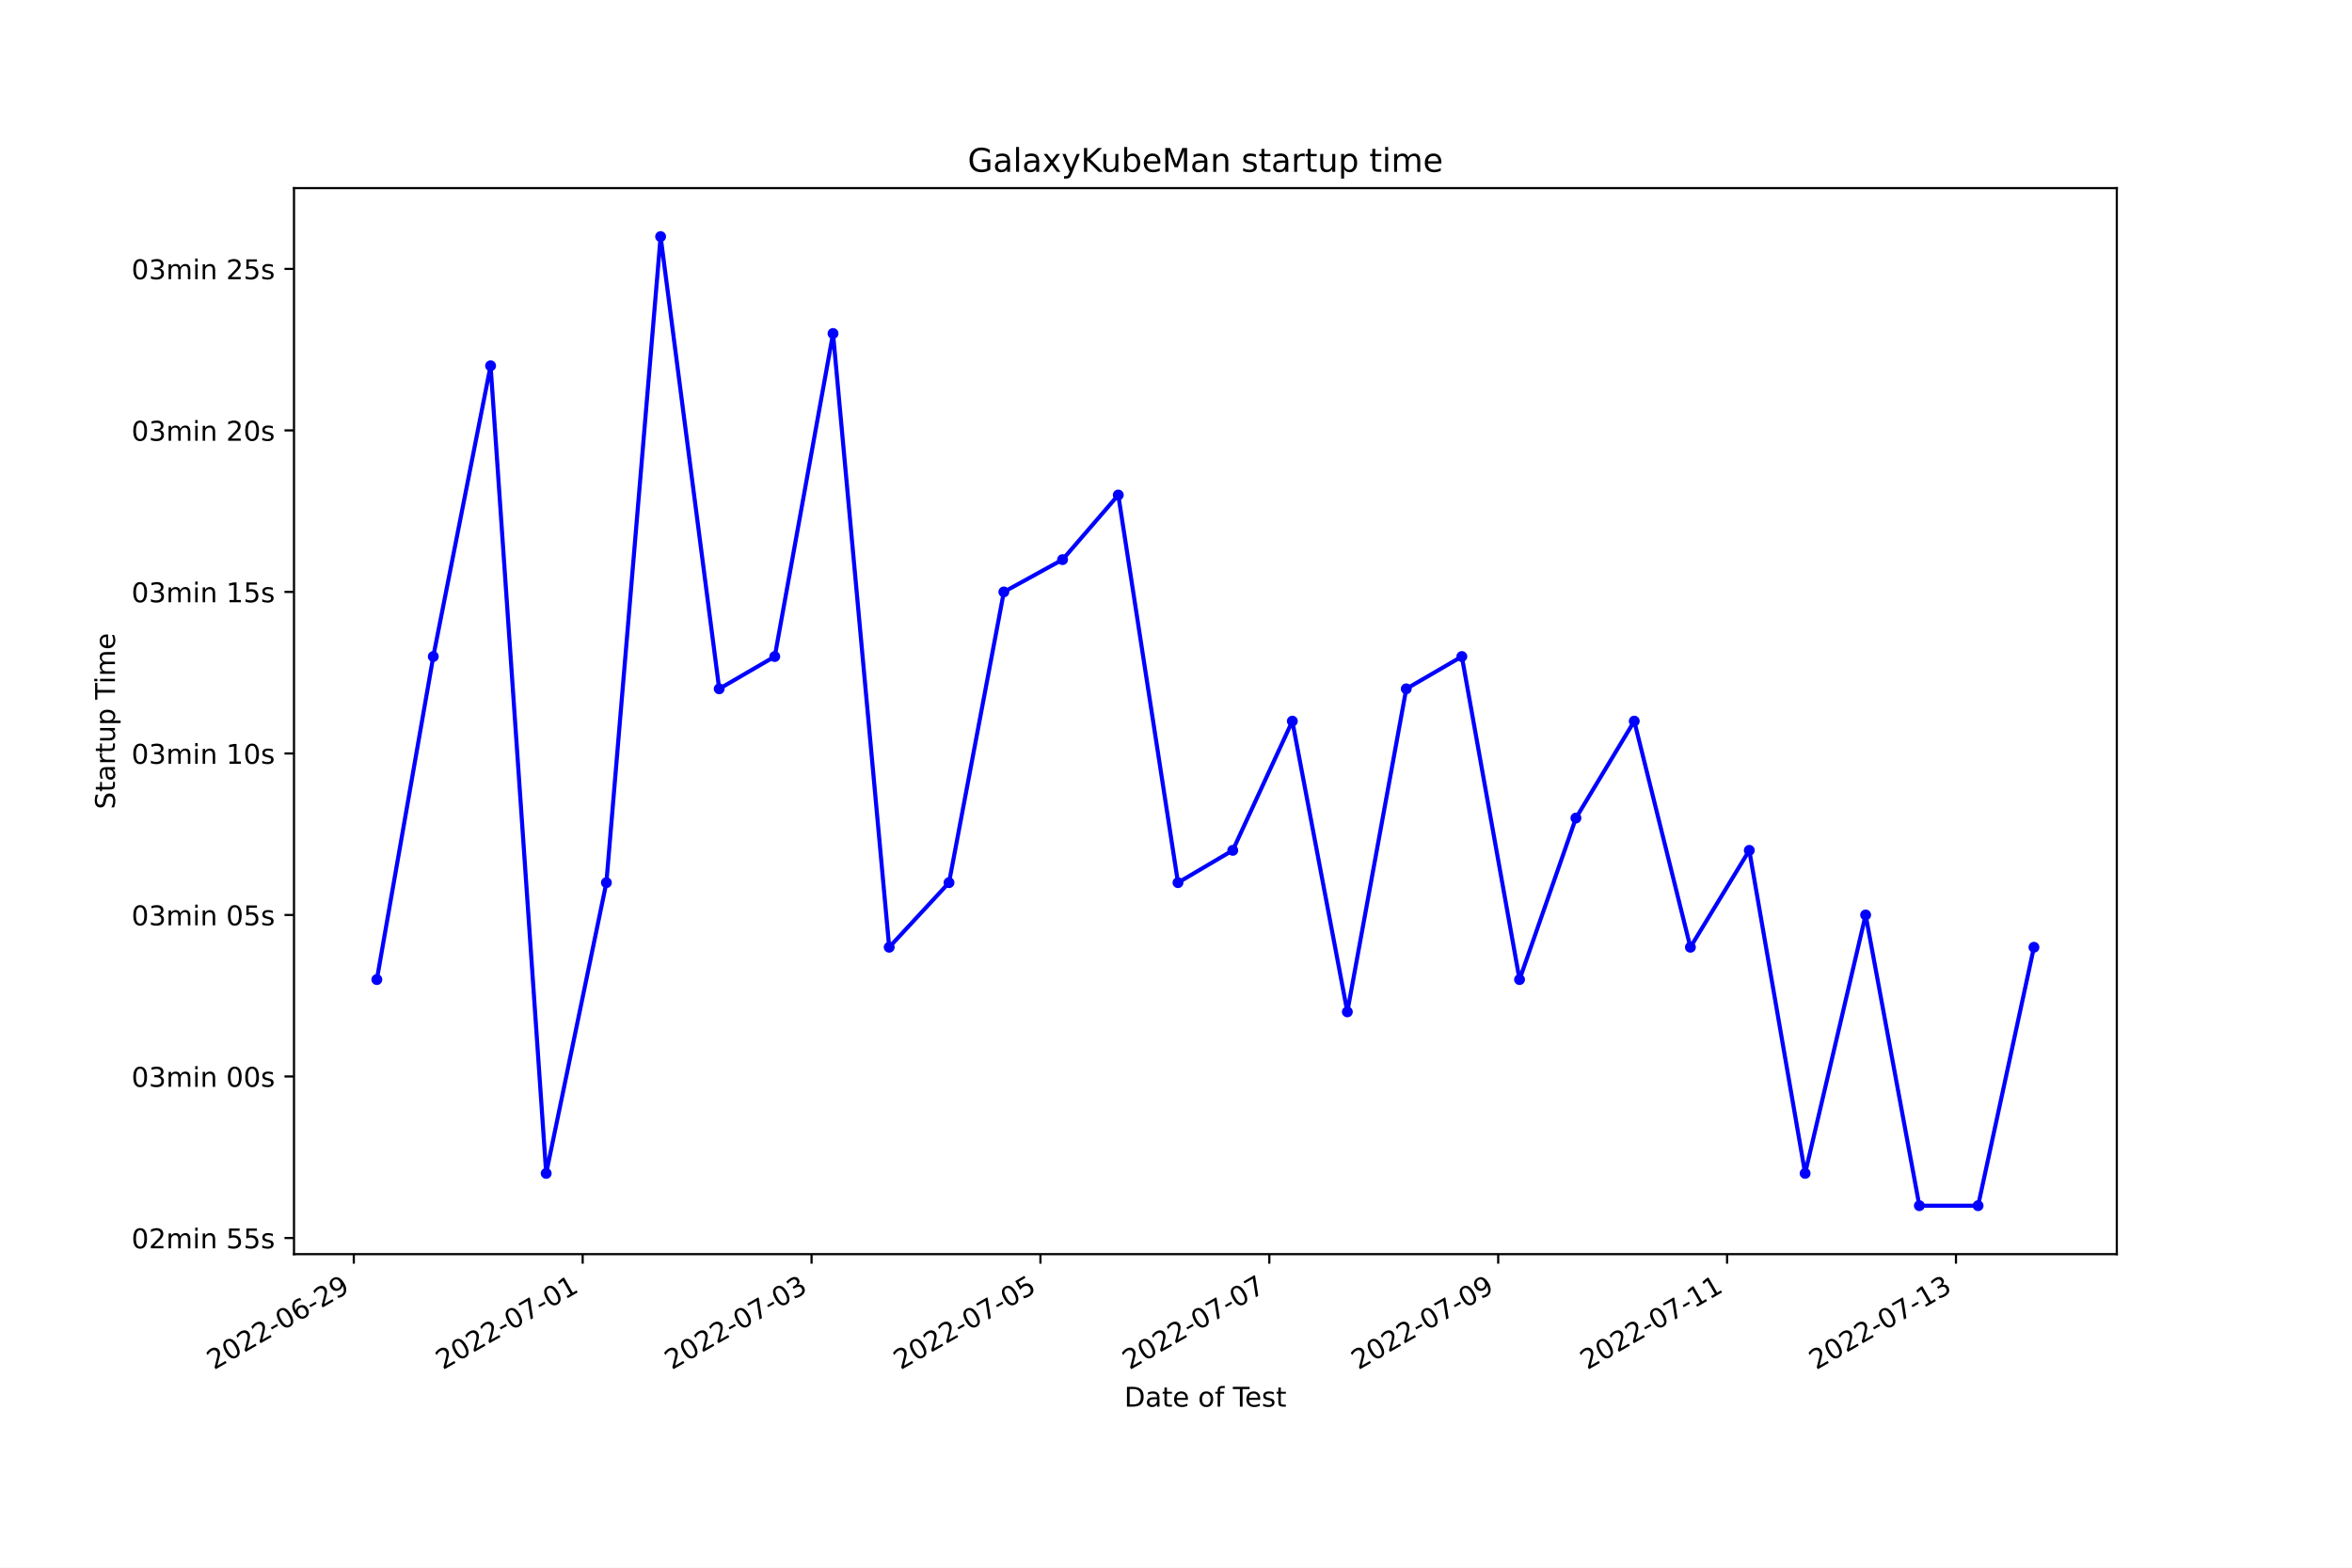
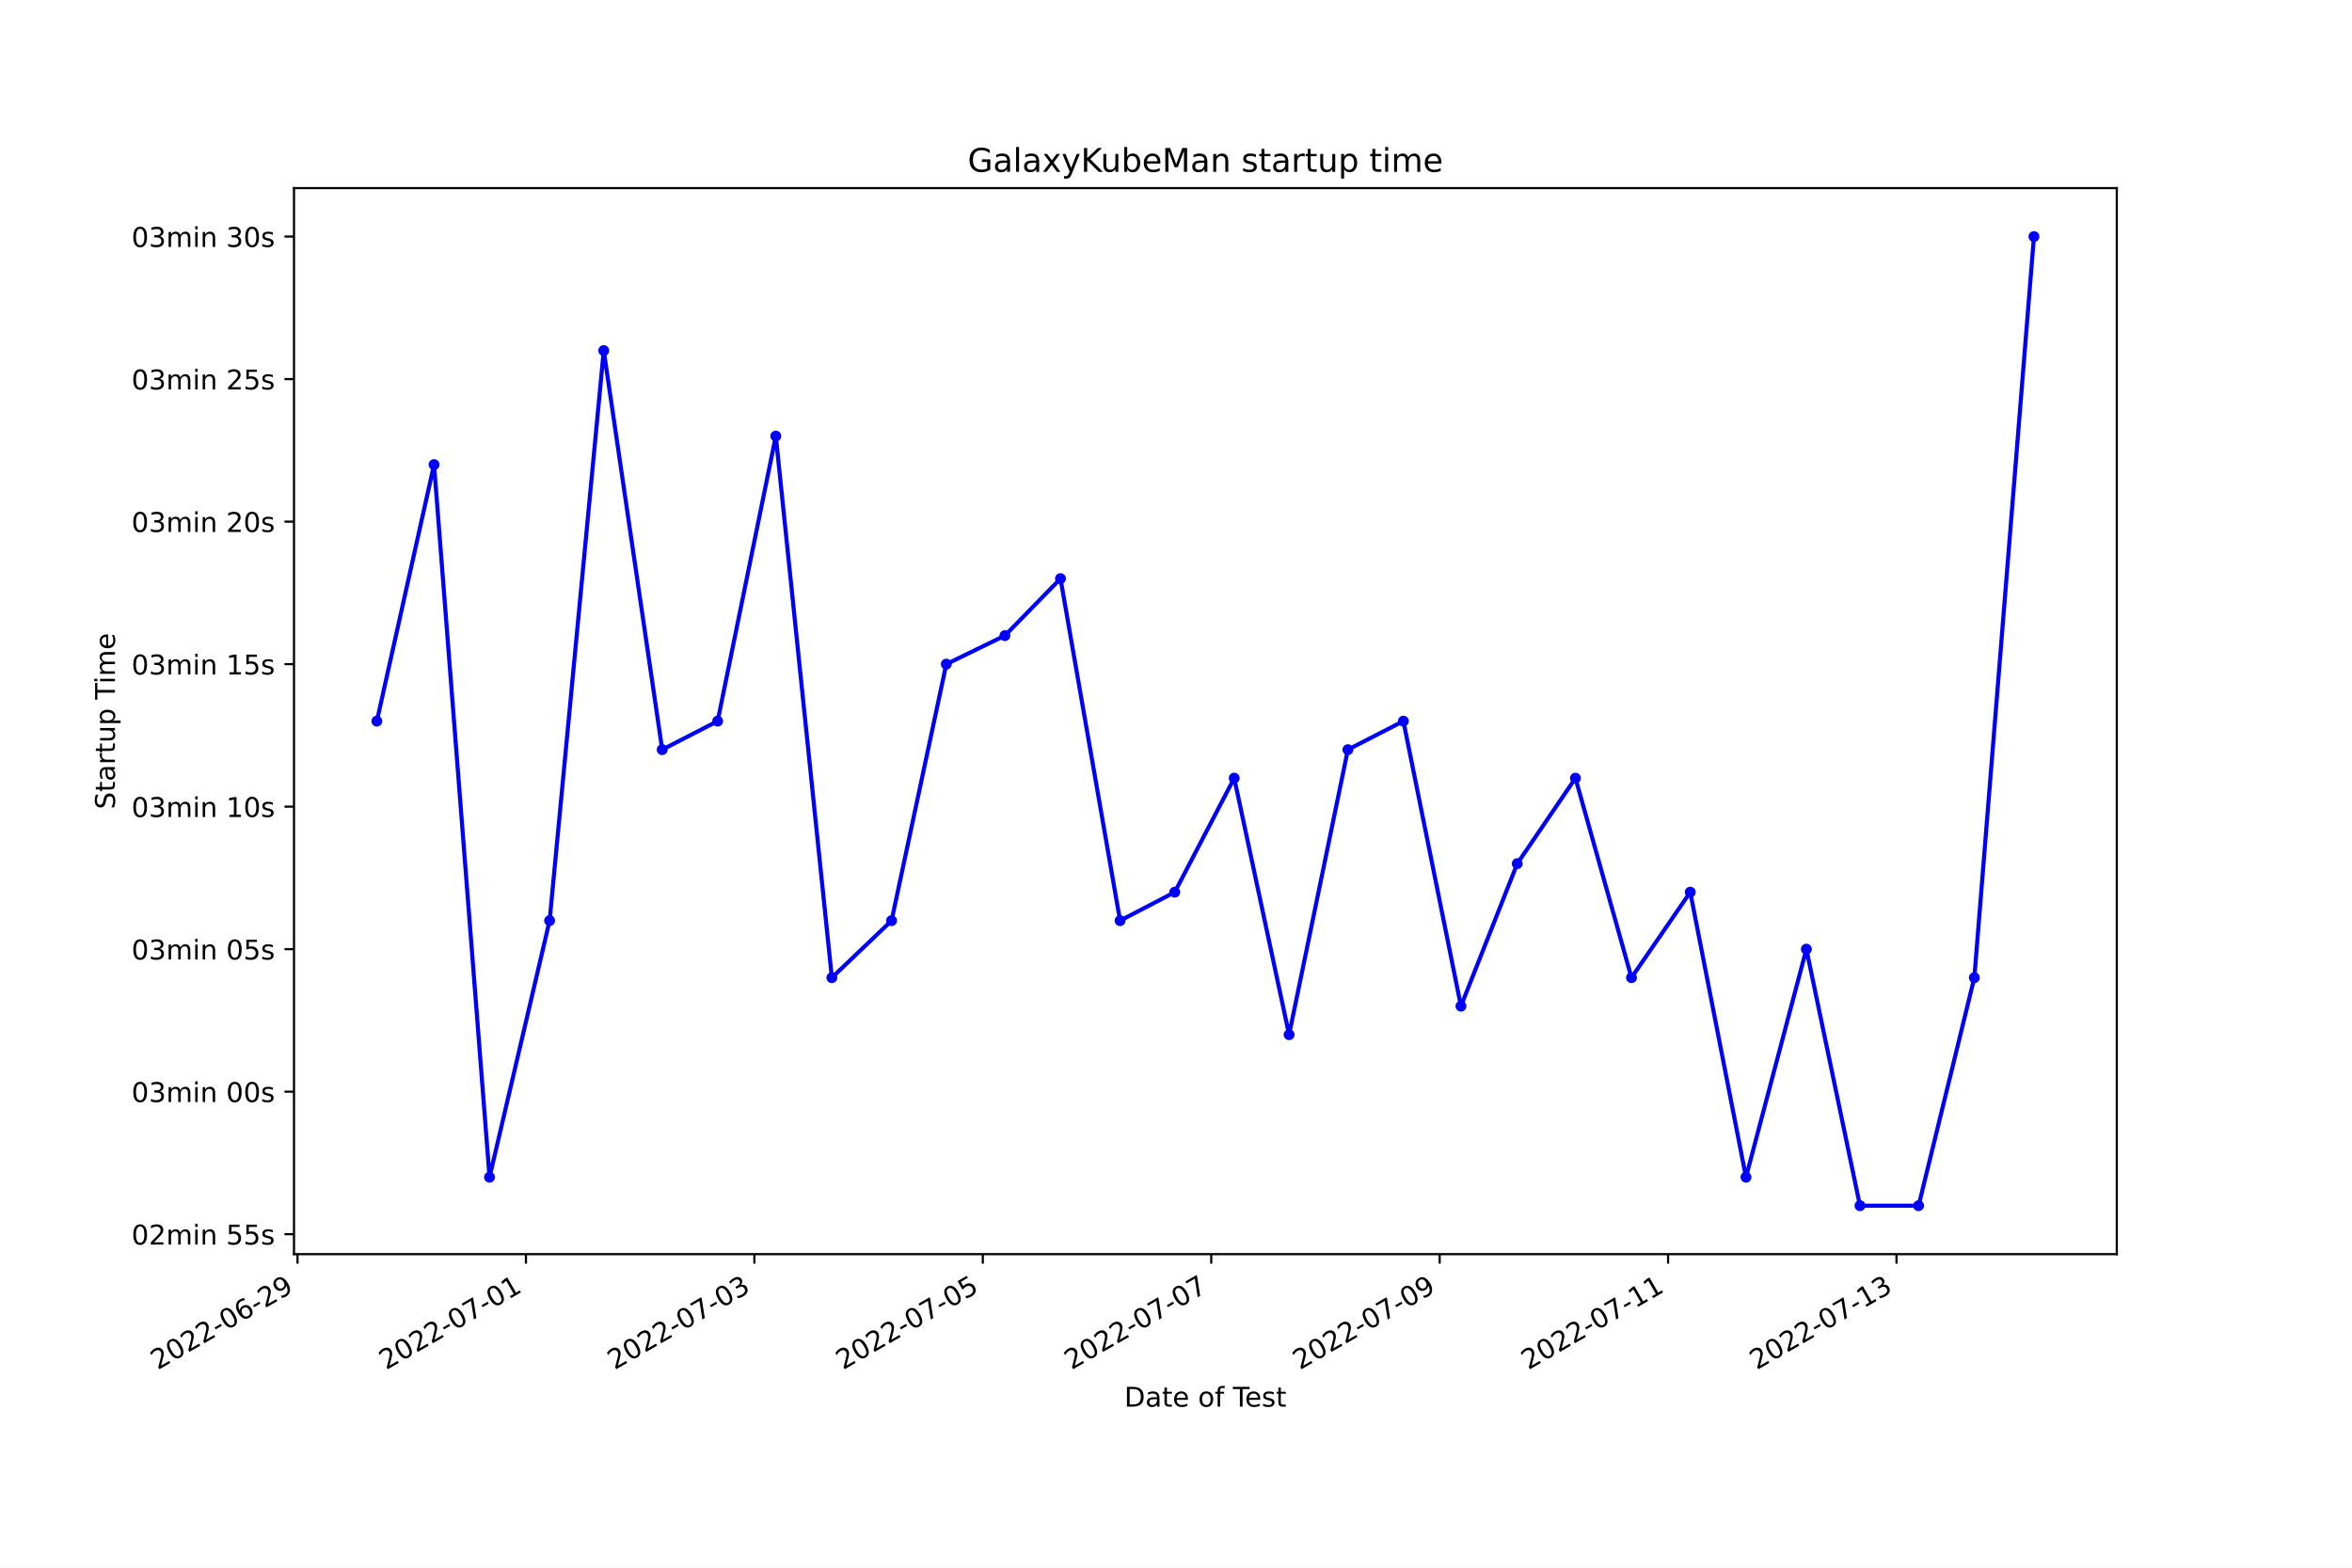
<svg xmlns="http://www.w3.org/2000/svg" xmlns:xlink="http://www.w3.org/1999/xlink" width="864pt" height="576pt" viewBox="0 0 864 576" version="1.1">
  <defs>
    <style type="text/css">*{stroke-linejoin: round; stroke-linecap: butt}</style>
  </defs>
  <g id="figure_1">
    <g id="patch_1">
      <path d="M 0 576  L 864 576  L 864 0  L 0 0  z " style="fill: #ffffff" />
    </g>
    <g id="axes_1">
      <g id="patch_2">
        <path d="M 108 460.8  L 777.6 460.8  L 777.6 69.12  L 108 69.12  z " style="fill: #ffffff" />
      </g>
      <g id="matplotlib.axis_1">
        <g id="xtick_1">
          <g id="line2d_1">
            <defs>
-               <path id="md4de38b539" d="M 0 0  L 0 3.5  " style="stroke: #000000; stroke-width: 0.8" />
+               <path id="m95e0d0808f" d="M 0 0  L 0 3.5  " style="stroke: #000000; stroke-width: 0.8" />
            </defs>
            <g>
-               <use xlink:href="#md4de38b539" x="129.966" y="460.8" style="stroke: #000000; stroke-width: 0.8" />
+               <use xlink:href="#m95e0d0808f" x="109.294" y="460.8" style="stroke: #000000; stroke-width: 0.8" />
            </g>
          </g>
          <g id="text_1">
-             <g transform="translate(78.59624 503.4383)rotate(-30)scale(0.1 -0.1)">
+             <g transform="translate(57.92437 503.4383)rotate(-30)scale(0.1 -0.1)">
              <defs>
                <path id="DejaVuSans-32" d="M 1228 531  L 3431 531  L 3431 0  L 469 0  L 469 531  Q 828 903 1448 1529  Q 2069 2156 2228 2338  Q 2531 2678 2651 2914  Q 2772 3150 2772 3378  Q 2772 3750 2511 3984  Q 2250 4219 1831 4219  Q 1534 4219 1204 4116  Q 875 4013 500 3803  L 500 4441  Q 881 4594 1212 4672  Q 1544 4750 1819 4750  Q 2544 4750 2975 4387  Q 3406 4025 3406 3419  Q 3406 3131 3298 2873  Q 3191 2616 2906 2266  Q 2828 2175 2409 1742  Q 1991 1309 1228 531  z " transform="scale(0.015625)" />
                <path id="DejaVuSans-30" d="M 2034 4250  Q 1547 4250 1301 3770  Q 1056 3291 1056 2328  Q 1056 1369 1301 889  Q 1547 409 2034 409  Q 2525 409 2770 889  Q 3016 1369 3016 2328  Q 3016 3291 2770 3770  Q 2525 4250 2034 4250  z M 2034 4750  Q 2819 4750 3233 4129  Q 3647 3509 3647 2328  Q 3647 1150 3233 529  Q 2819 -91 2034 -91  Q 1250 -91 836 529  Q 422 1150 422 2328  Q 422 3509 836 4129  Q 1250 4750 2034 4750  z " transform="scale(0.015625)" />
                <path id="DejaVuSans-2d" d="M 313 2009  L 1997 2009  L 1997 1497  L 313 1497  L 313 2009  z " transform="scale(0.015625)" />
                <path id="DejaVuSans-36" d="M 2113 2584  Q 1688 2584 1439 2293  Q 1191 2003 1191 1497  Q 1191 994 1439 701  Q 1688 409 2113 409  Q 2538 409 2786 701  Q 3034 994 3034 1497  Q 3034 2003 2786 2293  Q 2538 2584 2113 2584  z M 3366 4563  L 3366 3988  Q 3128 4100 2886 4159  Q 2644 4219 2406 4219  Q 1781 4219 1451 3797  Q 1122 3375 1075 2522  Q 1259 2794 1537 2939  Q 1816 3084 2150 3084  Q 2853 3084 3261 2657  Q 3669 2231 3669 1497  Q 3669 778 3244 343  Q 2819 -91 2113 -91  Q 1303 -91 875 529  Q 447 1150 447 2328  Q 447 3434 972 4092  Q 1497 4750 2381 4750  Q 2619 4750 2861 4703  Q 3103 4656 3366 4563  z " transform="scale(0.015625)" />
                <path id="DejaVuSans-39" d="M 703 97  L 703 672  Q 941 559 1184 500  Q 1428 441 1663 441  Q 2288 441 2617 861  Q 2947 1281 2994 2138  Q 2813 1869 2534 1725  Q 2256 1581 1919 1581  Q 1219 1581 811 2004  Q 403 2428 403 3163  Q 403 3881 828 4315  Q 1253 4750 1959 4750  Q 2769 4750 3195 4129  Q 3622 3509 3622 2328  Q 3622 1225 3098 567  Q 2575 -91 1691 -91  Q 1453 -91 1209 -44  Q 966 3 703 97  z M 1959 2075  Q 2384 2075 2632 2365  Q 2881 2656 2881 3163  Q 2881 3666 2632 3958  Q 2384 4250 1959 4250  Q 1534 4250 1286 3958  Q 1038 3666 1038 3163  Q 1038 2656 1286 2365  Q 1534 2075 1959 2075  z " transform="scale(0.015625)" />
              </defs>
              <use xlink:href="#DejaVuSans-32" />
              <use xlink:href="#DejaVuSans-30" x="63.623" />
              <use xlink:href="#DejaVuSans-32" x="127.246" />
              <use xlink:href="#DejaVuSans-32" x="190.869" />
              <use xlink:href="#DejaVuSans-2d" x="254.492" />
              <use xlink:href="#DejaVuSans-30" x="290.576" />
              <use xlink:href="#DejaVuSans-36" x="354.199" />
              <use xlink:href="#DejaVuSans-2d" x="417.822" />
              <use xlink:href="#DejaVuSans-32" x="453.906" />
              <use xlink:href="#DejaVuSans-39" x="517.529" />
            </g>
          </g>
        </g>
        <g id="xtick_2">
          <g id="line2d_2">
            <g>
-               <use xlink:href="#md4de38b539" x="214.045" y="460.8" style="stroke: #000000; stroke-width: 0.8" />
+               <use xlink:href="#m95e0d0808f" x="193.206" y="460.8" style="stroke: #000000; stroke-width: 0.8" />
            </g>
          </g>
          <g id="text_2">
-             <g transform="translate(162.6753 503.4383)rotate(-30)scale(0.1 -0.1)">
+             <g transform="translate(141.8367 503.4383)rotate(-30)scale(0.1 -0.1)">
              <defs>
                <path id="DejaVuSans-37" d="M 525 4666  L 3525 4666  L 3525 4397  L 1831 0  L 1172 0  L 2766 4134  L 525 4134  L 525 4666  z " transform="scale(0.015625)" />
                <path id="DejaVuSans-31" d="M 794 531  L 1825 531  L 1825 4091  L 703 3866  L 703 4441  L 1819 4666  L 2450 4666  L 2450 531  L 3481 531  L 3481 0  L 794 0  L 794 531  z " transform="scale(0.015625)" />
              </defs>
              <use xlink:href="#DejaVuSans-32" />
              <use xlink:href="#DejaVuSans-30" x="63.623" />
              <use xlink:href="#DejaVuSans-32" x="127.246" />
              <use xlink:href="#DejaVuSans-32" x="190.869" />
              <use xlink:href="#DejaVuSans-2d" x="254.492" />
              <use xlink:href="#DejaVuSans-30" x="290.576" />
              <use xlink:href="#DejaVuSans-37" x="354.199" />
              <use xlink:href="#DejaVuSans-2d" x="417.822" />
              <use xlink:href="#DejaVuSans-30" x="453.906" />
              <use xlink:href="#DejaVuSans-31" x="517.529" />
            </g>
          </g>
        </g>
        <g id="xtick_3">
          <g id="line2d_3">
            <g>
-               <use xlink:href="#md4de38b539" x="298.124" y="460.8" style="stroke: #000000; stroke-width: 0.8" />
+               <use xlink:href="#m95e0d0808f" x="277.119" y="460.8" style="stroke: #000000; stroke-width: 0.8" />
            </g>
          </g>
          <g id="text_3">
-             <g transform="translate(246.7543 503.4383)rotate(-30)scale(0.1 -0.1)">
+             <g transform="translate(225.7491 503.4383)rotate(-30)scale(0.1 -0.1)">
              <defs>
                <path id="DejaVuSans-33" d="M 2597 2516  Q 3050 2419 3304 2112  Q 3559 1806 3559 1356  Q 3559 666 3084 287  Q 2609 -91 1734 -91  Q 1441 -91 1130 -33  Q 819 25 488 141  L 488 750  Q 750 597 1062 519  Q 1375 441 1716 441  Q 2309 441 2620 675  Q 2931 909 2931 1356  Q 2931 1769 2642 2001  Q 2353 2234 1838 2234  L 1294 2234  L 1294 2753  L 1863 2753  Q 2328 2753 2575 2939  Q 2822 3125 2822 3475  Q 2822 3834 2567 4026  Q 2313 4219 1838 4219  Q 1578 4219 1281 4162  Q 984 4106 628 3988  L 628 4550  Q 988 4650 1302 4700  Q 1616 4750 1894 4750  Q 2613 4750 3031 4423  Q 3450 4097 3450 3541  Q 3450 3153 3228 2886  Q 3006 2619 2597 2516  z " transform="scale(0.015625)" />
              </defs>
              <use xlink:href="#DejaVuSans-32" />
              <use xlink:href="#DejaVuSans-30" x="63.623" />
              <use xlink:href="#DejaVuSans-32" x="127.246" />
              <use xlink:href="#DejaVuSans-32" x="190.869" />
              <use xlink:href="#DejaVuSans-2d" x="254.492" />
              <use xlink:href="#DejaVuSans-30" x="290.576" />
              <use xlink:href="#DejaVuSans-37" x="354.199" />
              <use xlink:href="#DejaVuSans-2d" x="417.822" />
              <use xlink:href="#DejaVuSans-30" x="453.906" />
              <use xlink:href="#DejaVuSans-33" x="517.529" />
            </g>
          </g>
        </g>
        <g id="xtick_4">
          <g id="line2d_4">
            <g>
-               <use xlink:href="#md4de38b539" x="382.203" y="460.8" style="stroke: #000000; stroke-width: 0.8" />
+               <use xlink:href="#m95e0d0808f" x="361.031" y="460.8" style="stroke: #000000; stroke-width: 0.8" />
            </g>
          </g>
          <g id="text_4">
-             <g transform="translate(330.8333 503.4383)rotate(-30)scale(0.1 -0.1)">
+             <g transform="translate(309.6614 503.4383)rotate(-30)scale(0.1 -0.1)">
              <defs>
                <path id="DejaVuSans-35" d="M 691 4666  L 3169 4666  L 3169 4134  L 1269 4134  L 1269 2991  Q 1406 3038 1543 3061  Q 1681 3084 1819 3084  Q 2600 3084 3056 2656  Q 3513 2228 3513 1497  Q 3513 744 3044 326  Q 2575 -91 1722 -91  Q 1428 -91 1123 -41  Q 819 9 494 109  L 494 744  Q 775 591 1075 516  Q 1375 441 1709 441  Q 2250 441 2565 725  Q 2881 1009 2881 1497  Q 2881 1984 2565 2268  Q 2250 2553 1709 2553  Q 1456 2553 1204 2497  Q 953 2441 691 2322  L 691 4666  z " transform="scale(0.015625)" />
              </defs>
              <use xlink:href="#DejaVuSans-32" />
              <use xlink:href="#DejaVuSans-30" x="63.623" />
              <use xlink:href="#DejaVuSans-32" x="127.246" />
              <use xlink:href="#DejaVuSans-32" x="190.869" />
              <use xlink:href="#DejaVuSans-2d" x="254.492" />
              <use xlink:href="#DejaVuSans-30" x="290.576" />
              <use xlink:href="#DejaVuSans-37" x="354.199" />
              <use xlink:href="#DejaVuSans-2d" x="417.822" />
              <use xlink:href="#DejaVuSans-30" x="453.906" />
              <use xlink:href="#DejaVuSans-35" x="517.529" />
            </g>
          </g>
        </g>
        <g id="xtick_5">
          <g id="line2d_5">
            <g>
-               <use xlink:href="#md4de38b539" x="466.282" y="460.8" style="stroke: #000000; stroke-width: 0.8" />
+               <use xlink:href="#m95e0d0808f" x="444.943" y="460.8" style="stroke: #000000; stroke-width: 0.8" />
            </g>
          </g>
          <g id="text_5">
-             <g transform="translate(414.9123 503.4383)rotate(-30)scale(0.1 -0.1)">
+             <g transform="translate(393.5738 503.4383)rotate(-30)scale(0.1 -0.1)">
              <use xlink:href="#DejaVuSans-32" />
              <use xlink:href="#DejaVuSans-30" x="63.623" />
              <use xlink:href="#DejaVuSans-32" x="127.246" />
              <use xlink:href="#DejaVuSans-32" x="190.869" />
              <use xlink:href="#DejaVuSans-2d" x="254.492" />
              <use xlink:href="#DejaVuSans-30" x="290.576" />
              <use xlink:href="#DejaVuSans-37" x="354.199" />
              <use xlink:href="#DejaVuSans-2d" x="417.822" />
              <use xlink:href="#DejaVuSans-30" x="453.906" />
              <use xlink:href="#DejaVuSans-37" x="517.529" />
            </g>
          </g>
        </g>
        <g id="xtick_6">
          <g id="line2d_6">
            <g>
-               <use xlink:href="#md4de38b539" x="550.361" y="460.8" style="stroke: #000000; stroke-width: 0.8" />
+               <use xlink:href="#m95e0d0808f" x="528.856" y="460.8" style="stroke: #000000; stroke-width: 0.8" />
            </g>
          </g>
          <g id="text_6">
-             <g transform="translate(498.9914 503.4383)rotate(-30)scale(0.1 -0.1)">
+             <g transform="translate(477.4861 503.4383)rotate(-30)scale(0.1 -0.1)">
              <use xlink:href="#DejaVuSans-32" />
              <use xlink:href="#DejaVuSans-30" x="63.623" />
              <use xlink:href="#DejaVuSans-32" x="127.246" />
              <use xlink:href="#DejaVuSans-32" x="190.869" />
              <use xlink:href="#DejaVuSans-2d" x="254.492" />
              <use xlink:href="#DejaVuSans-30" x="290.576" />
              <use xlink:href="#DejaVuSans-37" x="354.199" />
              <use xlink:href="#DejaVuSans-2d" x="417.822" />
              <use xlink:href="#DejaVuSans-30" x="453.906" />
              <use xlink:href="#DejaVuSans-39" x="517.529" />
            </g>
          </g>
        </g>
        <g id="xtick_7">
          <g id="line2d_7">
            <g>
-               <use xlink:href="#md4de38b539" x="634.44" y="460.8" style="stroke: #000000; stroke-width: 0.8" />
+               <use xlink:href="#m95e0d0808f" x="612.768" y="460.8" style="stroke: #000000; stroke-width: 0.8" />
            </g>
          </g>
          <g id="text_7">
-             <g transform="translate(583.0704 503.4383)rotate(-30)scale(0.1 -0.1)">
+             <g transform="translate(561.3985 503.4383)rotate(-30)scale(0.1 -0.1)">
              <use xlink:href="#DejaVuSans-32" />
              <use xlink:href="#DejaVuSans-30" x="63.623" />
              <use xlink:href="#DejaVuSans-32" x="127.246" />
              <use xlink:href="#DejaVuSans-32" x="190.869" />
              <use xlink:href="#DejaVuSans-2d" x="254.492" />
              <use xlink:href="#DejaVuSans-30" x="290.576" />
              <use xlink:href="#DejaVuSans-37" x="354.199" />
              <use xlink:href="#DejaVuSans-2d" x="417.822" />
              <use xlink:href="#DejaVuSans-31" x="453.906" />
              <use xlink:href="#DejaVuSans-31" x="517.529" />
            </g>
          </g>
        </g>
        <g id="xtick_8">
          <g id="line2d_8">
            <g>
-               <use xlink:href="#md4de38b539" x="718.519" y="460.8" style="stroke: #000000; stroke-width: 0.8" />
+               <use xlink:href="#m95e0d0808f" x="696.68" y="460.8" style="stroke: #000000; stroke-width: 0.8" />
            </g>
          </g>
          <g id="text_8">
-             <g transform="translate(667.1494 503.4383)rotate(-30)scale(0.1 -0.1)">
+             <g transform="translate(645.3108 503.4383)rotate(-30)scale(0.1 -0.1)">
              <use xlink:href="#DejaVuSans-32" />
              <use xlink:href="#DejaVuSans-30" x="63.623" />
              <use xlink:href="#DejaVuSans-32" x="127.246" />
              <use xlink:href="#DejaVuSans-32" x="190.869" />
              <use xlink:href="#DejaVuSans-2d" x="254.492" />
              <use xlink:href="#DejaVuSans-30" x="290.576" />
              <use xlink:href="#DejaVuSans-37" x="354.199" />
              <use xlink:href="#DejaVuSans-2d" x="417.822" />
              <use xlink:href="#DejaVuSans-31" x="453.906" />
              <use xlink:href="#DejaVuSans-33" x="517.529" />
            </g>
          </g>
        </g>
        <g id="text_9">
          <g transform="translate(413.0063 516.8378)scale(0.1 -0.1)">
            <defs>
              <path id="DejaVuSans-44" d="M 1259 4147  L 1259 519  L 2022 519  Q 2988 519 3436 956  Q 3884 1394 3884 2338  Q 3884 3275 3436 3711  Q 2988 4147 2022 4147  L 1259 4147  z M 628 4666  L 1925 4666  Q 3281 4666 3915 4102  Q 4550 3538 4550 2338  Q 4550 1131 3912 565  Q 3275 0 1925 0  L 628 0  L 628 4666  z " transform="scale(0.015625)" />
              <path id="DejaVuSans-61" d="M 2194 1759  Q 1497 1759 1228 1600  Q 959 1441 959 1056  Q 959 750 1161 570  Q 1363 391 1709 391  Q 2188 391 2477 730  Q 2766 1069 2766 1631  L 2766 1759  L 2194 1759  z M 3341 1997  L 3341 0  L 2766 0  L 2766 531  Q 2569 213 2275 61  Q 1981 -91 1556 -91  Q 1019 -91 701 211  Q 384 513 384 1019  Q 384 1609 779 1909  Q 1175 2209 1959 2209  L 2766 2209  L 2766 2266  Q 2766 2663 2505 2880  Q 2244 3097 1772 3097  Q 1472 3097 1187 3025  Q 903 2953 641 2809  L 641 3341  Q 956 3463 1253 3523  Q 1550 3584 1831 3584  Q 2591 3584 2966 3190  Q 3341 2797 3341 1997  z " transform="scale(0.015625)" />
              <path id="DejaVuSans-74" d="M 1172 4494  L 1172 3500  L 2356 3500  L 2356 3053  L 1172 3053  L 1172 1153  Q 1172 725 1289 603  Q 1406 481 1766 481  L 2356 481  L 2356 0  L 1766 0  Q 1100 0 847 248  Q 594 497 594 1153  L 594 3053  L 172 3053  L 172 3500  L 594 3500  L 594 4494  L 1172 4494  z " transform="scale(0.015625)" />
              <path id="DejaVuSans-65" d="M 3597 1894  L 3597 1613  L 953 1613  Q 991 1019 1311 708  Q 1631 397 2203 397  Q 2534 397 2845 478  Q 3156 559 3463 722  L 3463 178  Q 3153 47 2828 -22  Q 2503 -91 2169 -91  Q 1331 -91 842 396  Q 353 884 353 1716  Q 353 2575 817 3079  Q 1281 3584 2069 3584  Q 2775 3584 3186 3129  Q 3597 2675 3597 1894  z M 3022 2063  Q 3016 2534 2758 2815  Q 2500 3097 2075 3097  Q 1594 3097 1305 2825  Q 1016 2553 972 2059  L 3022 2063  z " transform="scale(0.015625)" />
              <path id="DejaVuSans-20" transform="scale(0.015625)" />
              <path id="DejaVuSans-6f" d="M 1959 3097  Q 1497 3097 1228 2736  Q 959 2375 959 1747  Q 959 1119 1226 758  Q 1494 397 1959 397  Q 2419 397 2687 759  Q 2956 1122 2956 1747  Q 2956 2369 2687 2733  Q 2419 3097 1959 3097  z M 1959 3584  Q 2709 3584 3137 3096  Q 3566 2609 3566 1747  Q 3566 888 3137 398  Q 2709 -91 1959 -91  Q 1206 -91 779 398  Q 353 888 353 1747  Q 353 2609 779 3096  Q 1206 3584 1959 3584  z " transform="scale(0.015625)" />
              <path id="DejaVuSans-66" d="M 2375 4863  L 2375 4384  L 1825 4384  Q 1516 4384 1395 4259  Q 1275 4134 1275 3809  L 1275 3500  L 2222 3500  L 2222 3053  L 1275 3053  L 1275 0  L 697 0  L 697 3053  L 147 3053  L 147 3500  L 697 3500  L 697 3744  Q 697 4328 969 4595  Q 1241 4863 1831 4863  L 2375 4863  z " transform="scale(0.015625)" />
              <path id="DejaVuSans-54" d="M -19 4666  L 3928 4666  L 3928 4134  L 2272 4134  L 2272 0  L 1638 0  L 1638 4134  L -19 4134  L -19 4666  z " transform="scale(0.015625)" />
              <path id="DejaVuSans-73" d="M 2834 3397  L 2834 2853  Q 2591 2978 2328 3040  Q 2066 3103 1784 3103  Q 1356 3103 1142 2972  Q 928 2841 928 2578  Q 928 2378 1081 2264  Q 1234 2150 1697 2047  L 1894 2003  Q 2506 1872 2764 1633  Q 3022 1394 3022 966  Q 3022 478 2636 193  Q 2250 -91 1575 -91  Q 1294 -91 989 -36  Q 684 19 347 128  L 347 722  Q 666 556 975 473  Q 1284 391 1588 391  Q 1994 391 2212 530  Q 2431 669 2431 922  Q 2431 1156 2273 1281  Q 2116 1406 1581 1522  L 1381 1569  Q 847 1681 609 1914  Q 372 2147 372 2553  Q 372 3047 722 3315  Q 1072 3584 1716 3584  Q 2034 3584 2315 3537  Q 2597 3491 2834 3397  z " transform="scale(0.015625)" />
            </defs>
            <use xlink:href="#DejaVuSans-44" />
            <use xlink:href="#DejaVuSans-61" x="77.002" />
            <use xlink:href="#DejaVuSans-74" x="138.281" />
            <use xlink:href="#DejaVuSans-65" x="177.49" />
            <use xlink:href="#DejaVuSans-20" x="239.014" />
            <use xlink:href="#DejaVuSans-6f" x="270.801" />
            <use xlink:href="#DejaVuSans-66" x="331.982" />
            <use xlink:href="#DejaVuSans-20" x="367.188" />
            <use xlink:href="#DejaVuSans-54" x="398.975" />
            <use xlink:href="#DejaVuSans-65" x="443.059" />
            <use xlink:href="#DejaVuSans-73" x="504.582" />
            <use xlink:href="#DejaVuSans-74" x="556.682" />
          </g>
        </g>
      </g>
      <g id="matplotlib.axis_2">
        <g id="ytick_1">
          <g id="line2d_9">
            <defs>
-               <path id="m7c7fc8df8b" d="M 0 0  L -3.5 0  " style="stroke: #000000; stroke-width: 0.8" />
+               <path id="m63b27dee37" d="M 0 0  L -3.5 0  " style="stroke: #000000; stroke-width: 0.8" />
            </defs>
            <g>
-               <use xlink:href="#m7c7fc8df8b" x="108" y="454.865" style="stroke: #000000; stroke-width: 0.8" />
+               <use xlink:href="#m63b27dee37" x="108" y="453.469" style="stroke: #000000; stroke-width: 0.8" />
            </g>
          </g>
          <g id="text_10">
-             <g transform="translate(48.30625 458.6647)scale(0.1 -0.1)">
+             <g transform="translate(48.30625 457.2683)scale(0.1 -0.1)">
              <defs>
                <path id="DejaVuSans-6d" d="M 3328 2828  Q 3544 3216 3844 3400  Q 4144 3584 4550 3584  Q 5097 3584 5394 3201  Q 5691 2819 5691 2113  L 5691 0  L 5113 0  L 5113 2094  Q 5113 2597 4934 2840  Q 4756 3084 4391 3084  Q 3944 3084 3684 2787  Q 3425 2491 3425 1978  L 3425 0  L 2847 0  L 2847 2094  Q 2847 2600 2669 2842  Q 2491 3084 2119 3084  Q 1678 3084 1418 2786  Q 1159 2488 1159 1978  L 1159 0  L 581 0  L 581 3500  L 1159 3500  L 1159 2956  Q 1356 3278 1631 3431  Q 1906 3584 2284 3584  Q 2666 3584 2933 3390  Q 3200 3197 3328 2828  z " transform="scale(0.015625)" />
                <path id="DejaVuSans-69" d="M 603 3500  L 1178 3500  L 1178 0  L 603 0  L 603 3500  z M 603 4863  L 1178 4863  L 1178 4134  L 603 4134  L 603 4863  z " transform="scale(0.015625)" />
                <path id="DejaVuSans-6e" d="M 3513 2113  L 3513 0  L 2938 0  L 2938 2094  Q 2938 2591 2744 2837  Q 2550 3084 2163 3084  Q 1697 3084 1428 2787  Q 1159 2491 1159 1978  L 1159 0  L 581 0  L 581 3500  L 1159 3500  L 1159 2956  Q 1366 3272 1645 3428  Q 1925 3584 2291 3584  Q 2894 3584 3203 3211  Q 3513 2838 3513 2113  z " transform="scale(0.015625)" />
              </defs>
              <use xlink:href="#DejaVuSans-30" />
              <use xlink:href="#DejaVuSans-32" x="63.623" />
              <use xlink:href="#DejaVuSans-6d" x="127.246" />
              <use xlink:href="#DejaVuSans-69" x="224.658" />
              <use xlink:href="#DejaVuSans-6e" x="252.441" />
              <use xlink:href="#DejaVuSans-20" x="315.82" />
              <use xlink:href="#DejaVuSans-35" x="347.607" />
              <use xlink:href="#DejaVuSans-35" x="411.23" />
              <use xlink:href="#DejaVuSans-73" x="474.854" />
            </g>
          </g>
        </g>
        <g id="ytick_2">
          <g id="line2d_10">
            <g>
-               <use xlink:href="#m7c7fc8df8b" x="108" y="395.52" style="stroke: #000000; stroke-width: 0.8" />
+               <use xlink:href="#m63b27dee37" x="108" y="401.105" style="stroke: #000000; stroke-width: 0.8" />
            </g>
          </g>
          <g id="text_11">
-             <g transform="translate(48.30625 399.3192)scale(0.1 -0.1)">
+             <g transform="translate(48.30625 404.9047)scale(0.1 -0.1)">
              <use xlink:href="#DejaVuSans-30" />
              <use xlink:href="#DejaVuSans-33" x="63.623" />
              <use xlink:href="#DejaVuSans-6d" x="127.246" />
              <use xlink:href="#DejaVuSans-69" x="224.658" />
              <use xlink:href="#DejaVuSans-6e" x="252.441" />
              <use xlink:href="#DejaVuSans-20" x="315.82" />
              <use xlink:href="#DejaVuSans-30" x="347.607" />
              <use xlink:href="#DejaVuSans-30" x="411.23" />
              <use xlink:href="#DejaVuSans-73" x="474.854" />
            </g>
          </g>
        </g>
        <g id="ytick_3">
          <g id="line2d_11">
            <g>
-               <use xlink:href="#m7c7fc8df8b" x="108" y="336.175" style="stroke: #000000; stroke-width: 0.8" />
+               <use xlink:href="#m63b27dee37" x="108" y="348.742" style="stroke: #000000; stroke-width: 0.8" />
            </g>
          </g>
          <g id="text_12">
-             <g transform="translate(48.30625 339.9738)scale(0.1 -0.1)">
+             <g transform="translate(48.30625 352.541)scale(0.1 -0.1)">
              <use xlink:href="#DejaVuSans-30" />
              <use xlink:href="#DejaVuSans-33" x="63.623" />
              <use xlink:href="#DejaVuSans-6d" x="127.246" />
              <use xlink:href="#DejaVuSans-69" x="224.658" />
              <use xlink:href="#DejaVuSans-6e" x="252.441" />
              <use xlink:href="#DejaVuSans-20" x="315.82" />
              <use xlink:href="#DejaVuSans-30" x="347.607" />
              <use xlink:href="#DejaVuSans-35" x="411.23" />
              <use xlink:href="#DejaVuSans-73" x="474.854" />
            </g>
          </g>
        </g>
        <g id="ytick_4">
          <g id="line2d_12">
            <g>
-               <use xlink:href="#m7c7fc8df8b" x="108" y="276.829" style="stroke: #000000; stroke-width: 0.8" />
+               <use xlink:href="#m63b27dee37" x="108" y="296.378" style="stroke: #000000; stroke-width: 0.8" />
            </g>
          </g>
          <g id="text_13">
-             <g transform="translate(48.30625 280.6283)scale(0.1 -0.1)">
+             <g transform="translate(48.30625 300.1774)scale(0.1 -0.1)">
              <use xlink:href="#DejaVuSans-30" />
              <use xlink:href="#DejaVuSans-33" x="63.623" />
              <use xlink:href="#DejaVuSans-6d" x="127.246" />
              <use xlink:href="#DejaVuSans-69" x="224.658" />
              <use xlink:href="#DejaVuSans-6e" x="252.441" />
              <use xlink:href="#DejaVuSans-20" x="315.82" />
              <use xlink:href="#DejaVuSans-31" x="347.607" />
              <use xlink:href="#DejaVuSans-30" x="411.23" />
              <use xlink:href="#DejaVuSans-73" x="474.854" />
            </g>
          </g>
        </g>
        <g id="ytick_5">
          <g id="line2d_13">
            <g>
-               <use xlink:href="#m7c7fc8df8b" x="108" y="217.484" style="stroke: #000000; stroke-width: 0.8" />
+               <use xlink:href="#m63b27dee37" x="108" y="244.015" style="stroke: #000000; stroke-width: 0.8" />
            </g>
          </g>
          <g id="text_14">
-             <g transform="translate(48.30625 221.2829)scale(0.1 -0.1)">
+             <g transform="translate(48.30625 247.8138)scale(0.1 -0.1)">
              <use xlink:href="#DejaVuSans-30" />
              <use xlink:href="#DejaVuSans-33" x="63.623" />
              <use xlink:href="#DejaVuSans-6d" x="127.246" />
              <use xlink:href="#DejaVuSans-69" x="224.658" />
              <use xlink:href="#DejaVuSans-6e" x="252.441" />
              <use xlink:href="#DejaVuSans-20" x="315.82" />
              <use xlink:href="#DejaVuSans-31" x="347.607" />
              <use xlink:href="#DejaVuSans-35" x="411.23" />
              <use xlink:href="#DejaVuSans-73" x="474.854" />
            </g>
          </g>
        </g>
        <g id="ytick_6">
          <g id="line2d_14">
            <g>
-               <use xlink:href="#m7c7fc8df8b" x="108" y="158.138" style="stroke: #000000; stroke-width: 0.8" />
+               <use xlink:href="#m63b27dee37" x="108" y="191.651" style="stroke: #000000; stroke-width: 0.8" />
            </g>
          </g>
          <g id="text_15">
-             <g transform="translate(48.30625 161.9374)scale(0.1 -0.1)">
+             <g transform="translate(48.30625 195.4501)scale(0.1 -0.1)">
              <use xlink:href="#DejaVuSans-30" />
              <use xlink:href="#DejaVuSans-33" x="63.623" />
              <use xlink:href="#DejaVuSans-6d" x="127.246" />
              <use xlink:href="#DejaVuSans-69" x="224.658" />
              <use xlink:href="#DejaVuSans-6e" x="252.441" />
              <use xlink:href="#DejaVuSans-20" x="315.82" />
              <use xlink:href="#DejaVuSans-32" x="347.607" />
              <use xlink:href="#DejaVuSans-30" x="411.23" />
              <use xlink:href="#DejaVuSans-73" x="474.854" />
            </g>
          </g>
        </g>
        <g id="ytick_7">
          <g id="line2d_15">
            <g>
-               <use xlink:href="#m7c7fc8df8b" x="108" y="98.793" style="stroke: #000000; stroke-width: 0.8" />
+               <use xlink:href="#m63b27dee37" x="108" y="139.287" style="stroke: #000000; stroke-width: 0.8" />
            </g>
          </g>
          <g id="text_16">
-             <g transform="translate(48.30625 102.5919)scale(0.1 -0.1)">
+             <g transform="translate(48.30625 143.0865)scale(0.1 -0.1)">
              <use xlink:href="#DejaVuSans-30" />
              <use xlink:href="#DejaVuSans-33" x="63.623" />
              <use xlink:href="#DejaVuSans-6d" x="127.246" />
              <use xlink:href="#DejaVuSans-69" x="224.658" />
              <use xlink:href="#DejaVuSans-6e" x="252.441" />
              <use xlink:href="#DejaVuSans-20" x="315.82" />
              <use xlink:href="#DejaVuSans-32" x="347.607" />
              <use xlink:href="#DejaVuSans-35" x="411.23" />
              <use xlink:href="#DejaVuSans-73" x="474.854" />
            </g>
          </g>
        </g>
-         <g id="text_17">
+         <g id="ytick_8">
+           <g id="line2d_16">
+             <g>
+               <use xlink:href="#m63b27dee37" x="108" y="86.924" style="stroke: #000000; stroke-width: 0.8" />
+             </g>
+           </g>
+           <g id="text_17">
+             <g transform="translate(48.30625 90.72285)scale(0.1 -0.1)">
+               <use xlink:href="#DejaVuSans-30" />
+               <use xlink:href="#DejaVuSans-33" x="63.623" />
+               <use xlink:href="#DejaVuSans-6d" x="127.246" />
+               <use xlink:href="#DejaVuSans-69" x="224.658" />
+               <use xlink:href="#DejaVuSans-6e" x="252.441" />
+               <use xlink:href="#DejaVuSans-20" x="315.82" />
+               <use xlink:href="#DejaVuSans-33" x="347.607" />
+               <use xlink:href="#DejaVuSans-30" x="411.23" />
+               <use xlink:href="#DejaVuSans-73" x="474.854" />
+             </g>
+           </g>
+         </g>
+         <g id="text_18">
          <g transform="translate(42.22656 297.3397)rotate(-90)scale(0.1 -0.1)">
            <defs>
              <path id="DejaVuSans-53" d="M 3425 4513  L 3425 3897  Q 3066 4069 2747 4153  Q 2428 4238 2131 4238  Q 1616 4238 1336 4038  Q 1056 3838 1056 3469  Q 1056 3159 1242 3001  Q 1428 2844 1947 2747  L 2328 2669  Q 3034 2534 3370 2195  Q 3706 1856 3706 1288  Q 3706 609 3251 259  Q 2797 -91 1919 -91  Q 1588 -91 1214 -16  Q 841 59 441 206  L 441 856  Q 825 641 1194 531  Q 1563 422 1919 422  Q 2459 422 2753 634  Q 3047 847 3047 1241  Q 3047 1584 2836 1778  Q 2625 1972 2144 2069  L 1759 2144  Q 1053 2284 737 2584  Q 422 2884 422 3419  Q 422 4038 858 4394  Q 1294 4750 2059 4750  Q 2388 4750 2728 4690  Q 3069 4631 3425 4513  z " transform="scale(0.015625)" />
              <path id="DejaVuSans-72" d="M 2631 2963  Q 2534 3019 2420 3045  Q 2306 3072 2169 3072  Q 1681 3072 1420 2755  Q 1159 2438 1159 1844  L 1159 0  L 581 0  L 581 3500  L 1159 3500  L 1159 2956  Q 1341 3275 1631 3429  Q 1922 3584 2338 3584  Q 2397 3584 2469 3576  Q 2541 3569 2628 3553  L 2631 2963  z " transform="scale(0.015625)" />
              <path id="DejaVuSans-75" d="M 544 1381  L 544 3500  L 1119 3500  L 1119 1403  Q 1119 906 1312 657  Q 1506 409 1894 409  Q 2359 409 2629 706  Q 2900 1003 2900 1516  L 2900 3500  L 3475 3500  L 3475 0  L 2900 0  L 2900 538  Q 2691 219 2414 64  Q 2138 -91 1772 -91  Q 1169 -91 856 284  Q 544 659 544 1381  z M 1991 3584  L 1991 3584  z " transform="scale(0.015625)" />
              <path id="DejaVuSans-70" d="M 1159 525  L 1159 -1331  L 581 -1331  L 581 3500  L 1159 3500  L 1159 2969  Q 1341 3281 1617 3432  Q 1894 3584 2278 3584  Q 2916 3584 3314 3078  Q 3713 2572 3713 1747  Q 3713 922 3314 415  Q 2916 -91 2278 -91  Q 1894 -91 1617 61  Q 1341 213 1159 525  z M 3116 1747  Q 3116 2381 2855 2742  Q 2594 3103 2138 3103  Q 1681 3103 1420 2742  Q 1159 2381 1159 1747  Q 1159 1113 1420 752  Q 1681 391 2138 391  Q 2594 391 2855 752  Q 3116 1113 3116 1747  z " transform="scale(0.015625)" />
            </defs>
            <use xlink:href="#DejaVuSans-53" />
            <use xlink:href="#DejaVuSans-74" x="63.477" />
            <use xlink:href="#DejaVuSans-61" x="102.686" />
            <use xlink:href="#DejaVuSans-72" x="163.965" />
            <use xlink:href="#DejaVuSans-74" x="205.078" />
            <use xlink:href="#DejaVuSans-75" x="244.287" />
            <use xlink:href="#DejaVuSans-70" x="307.666" />
            <use xlink:href="#DejaVuSans-20" x="371.143" />
            <use xlink:href="#DejaVuSans-54" x="402.93" />
            <use xlink:href="#DejaVuSans-69" x="460.889" />
            <use xlink:href="#DejaVuSans-6d" x="488.672" />
            <use xlink:href="#DejaVuSans-65" x="586.084" />
          </g>
        </g>
      </g>
-       <g id="line2d_16">
-         <path d="M 747.164 348.044  L 726.644 442.996  L 705.071 442.996  L 685.334 336.175  L 663.107 431.127  L 642.599 312.436  L 620.966 348.044  L 600.342 264.96  L 578.915 300.567  L 558.198 359.913  L 537.006 241.222  L 516.584 253.091  L 494.941 371.782  L 474.738 264.96  L 452.853 312.436  L 432.731 324.305  L 410.797 181.876  L 390.329 205.615  L 368.764 217.484  L 348.619 324.305  L 326.644 348.044  L 306.012 122.531  L 284.607 241.222  L 264.198 253.091  L 242.676 86.924  L 222.755 324.305  L 200.641 431.127  L 180.218 134.4  L 159.166 241.222  L 138.436 359.913  " clip-path="url(#pb5d442f11e)" style="fill: none; stroke: #0000ff; stroke-width: 1.5; stroke-linecap: square" />
+       <g id="line2d_17">
+         <path d="M 747.164 86.924  L 725.268 359.215  L 704.789 442.996  L 683.259 442.996  L 663.562 348.742  L 641.378 432.524  L 620.911 327.796  L 599.321 359.215  L 578.738 285.905  L 557.353 317.324  L 536.678 369.687  L 515.527 264.96  L 495.145 275.433  L 473.545 380.16  L 453.383 285.905  L 431.542 327.796  L 411.459 338.269  L 389.568 212.596  L 369.141 233.542  L 347.619 244.015  L 327.514 338.269  L 305.582 359.215  L 284.991 160.233  L 263.628 264.96  L 243.26 275.433  L 221.781 128.815  L 201.899 338.269  L 179.829 432.524  L 159.447 170.705  L 138.436 264.96  " clip-path="url(#pf95f5cd0d0)" style="fill: none; stroke: #0000ff; stroke-width: 1.5; stroke-linecap: square" />
        <defs>
-           <path id="m945ae59d93" d="M 0 1.5  C 0.398 1.5 0.779 1.342 1.061 1.061  C 1.342 0.779 1.5 0.398 1.5 0  C 1.5 -0.398 1.342 -0.779 1.061 -1.061  C 0.779 -1.342 0.398 -1.5 0 -1.5  C -0.398 -1.5 -0.779 -1.342 -1.061 -1.061  C -1.342 -0.779 -1.5 -0.398 -1.5 0  C -1.5 0.398 -1.342 0.779 -1.061 1.061  C -0.779 1.342 -0.398 1.5 0 1.5  z " style="stroke: #0000ff" />
+           <path id="m09b736c18e" d="M 0 1.5  C 0.398 1.5 0.779 1.342 1.061 1.061  C 1.342 0.779 1.5 0.398 1.5 0  C 1.5 -0.398 1.342 -0.779 1.061 -1.061  C 0.779 -1.342 0.398 -1.5 0 -1.5  C -0.398 -1.5 -0.779 -1.342 -1.061 -1.061  C -1.342 -0.779 -1.5 -0.398 -1.5 0  C -1.5 0.398 -1.342 0.779 -1.061 1.061  C -0.779 1.342 -0.398 1.5 0 1.5  z " style="stroke: #0000ff" />
        </defs>
-         <g clip-path="url(#pb5d442f11e)">
-           <use xlink:href="#m945ae59d93" x="747.164" y="348.044" style="fill: #0000ff; stroke: #0000ff" />
-           <use xlink:href="#m945ae59d93" x="726.644" y="442.996" style="fill: #0000ff; stroke: #0000ff" />
-           <use xlink:href="#m945ae59d93" x="705.071" y="442.996" style="fill: #0000ff; stroke: #0000ff" />
-           <use xlink:href="#m945ae59d93" x="685.334" y="336.175" style="fill: #0000ff; stroke: #0000ff" />
-           <use xlink:href="#m945ae59d93" x="663.107" y="431.127" style="fill: #0000ff; stroke: #0000ff" />
-           <use xlink:href="#m945ae59d93" x="642.599" y="312.436" style="fill: #0000ff; stroke: #0000ff" />
-           <use xlink:href="#m945ae59d93" x="620.966" y="348.044" style="fill: #0000ff; stroke: #0000ff" />
-           <use xlink:href="#m945ae59d93" x="600.342" y="264.96" style="fill: #0000ff; stroke: #0000ff" />
-           <use xlink:href="#m945ae59d93" x="578.915" y="300.567" style="fill: #0000ff; stroke: #0000ff" />
-           <use xlink:href="#m945ae59d93" x="558.198" y="359.913" style="fill: #0000ff; stroke: #0000ff" />
-           <use xlink:href="#m945ae59d93" x="537.006" y="241.222" style="fill: #0000ff; stroke: #0000ff" />
-           <use xlink:href="#m945ae59d93" x="516.584" y="253.091" style="fill: #0000ff; stroke: #0000ff" />
-           <use xlink:href="#m945ae59d93" x="494.941" y="371.782" style="fill: #0000ff; stroke: #0000ff" />
-           <use xlink:href="#m945ae59d93" x="474.738" y="264.96" style="fill: #0000ff; stroke: #0000ff" />
-           <use xlink:href="#m945ae59d93" x="452.853" y="312.436" style="fill: #0000ff; stroke: #0000ff" />
-           <use xlink:href="#m945ae59d93" x="432.731" y="324.305" style="fill: #0000ff; stroke: #0000ff" />
-           <use xlink:href="#m945ae59d93" x="410.797" y="181.876" style="fill: #0000ff; stroke: #0000ff" />
-           <use xlink:href="#m945ae59d93" x="390.329" y="205.615" style="fill: #0000ff; stroke: #0000ff" />
-           <use xlink:href="#m945ae59d93" x="368.764" y="217.484" style="fill: #0000ff; stroke: #0000ff" />
-           <use xlink:href="#m945ae59d93" x="348.619" y="324.305" style="fill: #0000ff; stroke: #0000ff" />
-           <use xlink:href="#m945ae59d93" x="326.644" y="348.044" style="fill: #0000ff; stroke: #0000ff" />
-           <use xlink:href="#m945ae59d93" x="306.012" y="122.531" style="fill: #0000ff; stroke: #0000ff" />
-           <use xlink:href="#m945ae59d93" x="284.607" y="241.222" style="fill: #0000ff; stroke: #0000ff" />
-           <use xlink:href="#m945ae59d93" x="264.198" y="253.091" style="fill: #0000ff; stroke: #0000ff" />
-           <use xlink:href="#m945ae59d93" x="242.676" y="86.924" style="fill: #0000ff; stroke: #0000ff" />
-           <use xlink:href="#m945ae59d93" x="222.755" y="324.305" style="fill: #0000ff; stroke: #0000ff" />
-           <use xlink:href="#m945ae59d93" x="200.641" y="431.127" style="fill: #0000ff; stroke: #0000ff" />
-           <use xlink:href="#m945ae59d93" x="180.218" y="134.4" style="fill: #0000ff; stroke: #0000ff" />
-           <use xlink:href="#m945ae59d93" x="159.166" y="241.222" style="fill: #0000ff; stroke: #0000ff" />
-           <use xlink:href="#m945ae59d93" x="138.436" y="359.913" style="fill: #0000ff; stroke: #0000ff" />
+         <g clip-path="url(#pf95f5cd0d0)">
+           <use xlink:href="#m09b736c18e" x="747.164" y="86.924" style="fill: #0000ff; stroke: #0000ff" />
+           <use xlink:href="#m09b736c18e" x="725.268" y="359.215" style="fill: #0000ff; stroke: #0000ff" />
+           <use xlink:href="#m09b736c18e" x="704.789" y="442.996" style="fill: #0000ff; stroke: #0000ff" />
+           <use xlink:href="#m09b736c18e" x="683.259" y="442.996" style="fill: #0000ff; stroke: #0000ff" />
+           <use xlink:href="#m09b736c18e" x="663.562" y="348.742" style="fill: #0000ff; stroke: #0000ff" />
+           <use xlink:href="#m09b736c18e" x="641.378" y="432.524" style="fill: #0000ff; stroke: #0000ff" />
+           <use xlink:href="#m09b736c18e" x="620.911" y="327.796" style="fill: #0000ff; stroke: #0000ff" />
+           <use xlink:href="#m09b736c18e" x="599.321" y="359.215" style="fill: #0000ff; stroke: #0000ff" />
+           <use xlink:href="#m09b736c18e" x="578.738" y="285.905" style="fill: #0000ff; stroke: #0000ff" />
+           <use xlink:href="#m09b736c18e" x="557.353" y="317.324" style="fill: #0000ff; stroke: #0000ff" />
+           <use xlink:href="#m09b736c18e" x="536.678" y="369.687" style="fill: #0000ff; stroke: #0000ff" />
+           <use xlink:href="#m09b736c18e" x="515.527" y="264.96" style="fill: #0000ff; stroke: #0000ff" />
+           <use xlink:href="#m09b736c18e" x="495.145" y="275.433" style="fill: #0000ff; stroke: #0000ff" />
+           <use xlink:href="#m09b736c18e" x="473.545" y="380.16" style="fill: #0000ff; stroke: #0000ff" />
+           <use xlink:href="#m09b736c18e" x="453.383" y="285.905" style="fill: #0000ff; stroke: #0000ff" />
+           <use xlink:href="#m09b736c18e" x="431.542" y="327.796" style="fill: #0000ff; stroke: #0000ff" />
+           <use xlink:href="#m09b736c18e" x="411.459" y="338.269" style="fill: #0000ff; stroke: #0000ff" />
+           <use xlink:href="#m09b736c18e" x="389.568" y="212.596" style="fill: #0000ff; stroke: #0000ff" />
+           <use xlink:href="#m09b736c18e" x="369.141" y="233.542" style="fill: #0000ff; stroke: #0000ff" />
+           <use xlink:href="#m09b736c18e" x="347.619" y="244.015" style="fill: #0000ff; stroke: #0000ff" />
+           <use xlink:href="#m09b736c18e" x="327.514" y="338.269" style="fill: #0000ff; stroke: #0000ff" />
+           <use xlink:href="#m09b736c18e" x="305.582" y="359.215" style="fill: #0000ff; stroke: #0000ff" />
+           <use xlink:href="#m09b736c18e" x="284.991" y="160.233" style="fill: #0000ff; stroke: #0000ff" />
+           <use xlink:href="#m09b736c18e" x="263.628" y="264.96" style="fill: #0000ff; stroke: #0000ff" />
+           <use xlink:href="#m09b736c18e" x="243.26" y="275.433" style="fill: #0000ff; stroke: #0000ff" />
+           <use xlink:href="#m09b736c18e" x="221.781" y="128.815" style="fill: #0000ff; stroke: #0000ff" />
+           <use xlink:href="#m09b736c18e" x="201.899" y="338.269" style="fill: #0000ff; stroke: #0000ff" />
+           <use xlink:href="#m09b736c18e" x="179.829" y="432.524" style="fill: #0000ff; stroke: #0000ff" />
+           <use xlink:href="#m09b736c18e" x="159.447" y="170.705" style="fill: #0000ff; stroke: #0000ff" />
+           <use xlink:href="#m09b736c18e" x="138.436" y="264.96" style="fill: #0000ff; stroke: #0000ff" />
        </g>
      </g>
      <g id="patch_3">
        <path d="M 108 460.8  L 108 69.12  " style="fill: none; stroke: #000000; stroke-width: 0.8; stroke-linejoin: miter; stroke-linecap: square" />
      </g>
      <g id="patch_4">
        <path d="M 777.6 460.8  L 777.6 69.12  " style="fill: none; stroke: #000000; stroke-width: 0.8; stroke-linejoin: miter; stroke-linecap: square" />
      </g>
      <g id="patch_5">
        <path d="M 108 460.8  L 777.6 460.8  " style="fill: none; stroke: #000000; stroke-width: 0.8; stroke-linejoin: miter; stroke-linecap: square" />
      </g>
      <g id="patch_6">
        <path d="M 108 69.12  L 777.6 69.12  " style="fill: none; stroke: #000000; stroke-width: 0.8; stroke-linejoin: miter; stroke-linecap: square" />
      </g>
-       <g id="text_18">
+       <g id="text_19">
        <g transform="translate(355.4794 63.12)scale(0.12 -0.12)">
          <defs>
            <path id="DejaVuSans-47" d="M 3809 666  L 3809 1919  L 2778 1919  L 2778 2438  L 4434 2438  L 4434 434  Q 4069 175 3628 42  Q 3188 -91 2688 -91  Q 1594 -91 976 548  Q 359 1188 359 2328  Q 359 3472 976 4111  Q 1594 4750 2688 4750  Q 3144 4750 3555 4637  Q 3966 4525 4313 4306  L 4313 3634  Q 3963 3931 3569 4081  Q 3175 4231 2741 4231  Q 1884 4231 1454 3753  Q 1025 3275 1025 2328  Q 1025 1384 1454 906  Q 1884 428 2741 428  Q 3075 428 3337 486  Q 3600 544 3809 666  z " transform="scale(0.015625)" />
            <path id="DejaVuSans-6c" d="M 603 4863  L 1178 4863  L 1178 0  L 603 0  L 603 4863  z " transform="scale(0.015625)" />
            <path id="DejaVuSans-78" d="M 3513 3500  L 2247 1797  L 3578 0  L 2900 0  L 1881 1375  L 863 0  L 184 0  L 1544 1831  L 300 3500  L 978 3500  L 1906 2253  L 2834 3500  L 3513 3500  z " transform="scale(0.015625)" />
            <path id="DejaVuSans-79" d="M 2059 -325  Q 1816 -950 1584 -1140  Q 1353 -1331 966 -1331  L 506 -1331  L 506 -850  L 844 -850  Q 1081 -850 1212 -737  Q 1344 -625 1503 -206  L 1606 56  L 191 3500  L 800 3500  L 1894 763  L 2988 3500  L 3597 3500  L 2059 -325  z " transform="scale(0.015625)" />
            <path id="DejaVuSans-4b" d="M 628 4666  L 1259 4666  L 1259 2694  L 3353 4666  L 4166 4666  L 1850 2491  L 4331 0  L 3500 0  L 1259 2247  L 1259 0  L 628 0  L 628 4666  z " transform="scale(0.015625)" />
            <path id="DejaVuSans-62" d="M 3116 1747  Q 3116 2381 2855 2742  Q 2594 3103 2138 3103  Q 1681 3103 1420 2742  Q 1159 2381 1159 1747  Q 1159 1113 1420 752  Q 1681 391 2138 391  Q 2594 391 2855 752  Q 3116 1113 3116 1747  z M 1159 2969  Q 1341 3281 1617 3432  Q 1894 3584 2278 3584  Q 2916 3584 3314 3078  Q 3713 2572 3713 1747  Q 3713 922 3314 415  Q 2916 -91 2278 -91  Q 1894 -91 1617 61  Q 1341 213 1159 525  L 1159 0  L 581 0  L 581 4863  L 1159 4863  L 1159 2969  z " transform="scale(0.015625)" />
            <path id="DejaVuSans-4d" d="M 628 4666  L 1569 4666  L 2759 1491  L 3956 4666  L 4897 4666  L 4897 0  L 4281 0  L 4281 4097  L 3078 897  L 2444 897  L 1241 4097  L 1241 0  L 628 0  L 628 4666  z " transform="scale(0.015625)" />
          </defs>
          <use xlink:href="#DejaVuSans-47" />
          <use xlink:href="#DejaVuSans-61" x="77.49" />
          <use xlink:href="#DejaVuSans-6c" x="138.77" />
          <use xlink:href="#DejaVuSans-61" x="166.553" />
          <use xlink:href="#DejaVuSans-78" x="227.832" />
          <use xlink:href="#DejaVuSans-79" x="287.012" />
          <use xlink:href="#DejaVuSans-4b" x="346.191" />
          <use xlink:href="#DejaVuSans-75" x="406.768" />
          <use xlink:href="#DejaVuSans-62" x="470.146" />
          <use xlink:href="#DejaVuSans-65" x="533.623" />
          <use xlink:href="#DejaVuSans-4d" x="595.146" />
          <use xlink:href="#DejaVuSans-61" x="681.426" />
          <use xlink:href="#DejaVuSans-6e" x="742.705" />
          <use xlink:href="#DejaVuSans-20" x="806.084" />
          <use xlink:href="#DejaVuSans-73" x="837.871" />
          <use xlink:href="#DejaVuSans-74" x="889.971" />
          <use xlink:href="#DejaVuSans-61" x="929.18" />
          <use xlink:href="#DejaVuSans-72" x="990.459" />
          <use xlink:href="#DejaVuSans-74" x="1031.572" />
          <use xlink:href="#DejaVuSans-75" x="1070.781" />
          <use xlink:href="#DejaVuSans-70" x="1134.16" />
          <use xlink:href="#DejaVuSans-20" x="1197.637" />
          <use xlink:href="#DejaVuSans-74" x="1229.424" />
          <use xlink:href="#DejaVuSans-69" x="1268.633" />
          <use xlink:href="#DejaVuSans-6d" x="1296.416" />
          <use xlink:href="#DejaVuSans-65" x="1393.828" />
        </g>
      </g>
    </g>
  </g>
  <defs>
-     <clipPath id="pb5d442f11e">
+     <clipPath id="pf95f5cd0d0">
      <rect x="108" y="69.12" width="669.6" height="391.68" />
    </clipPath>
  </defs>
</svg>
